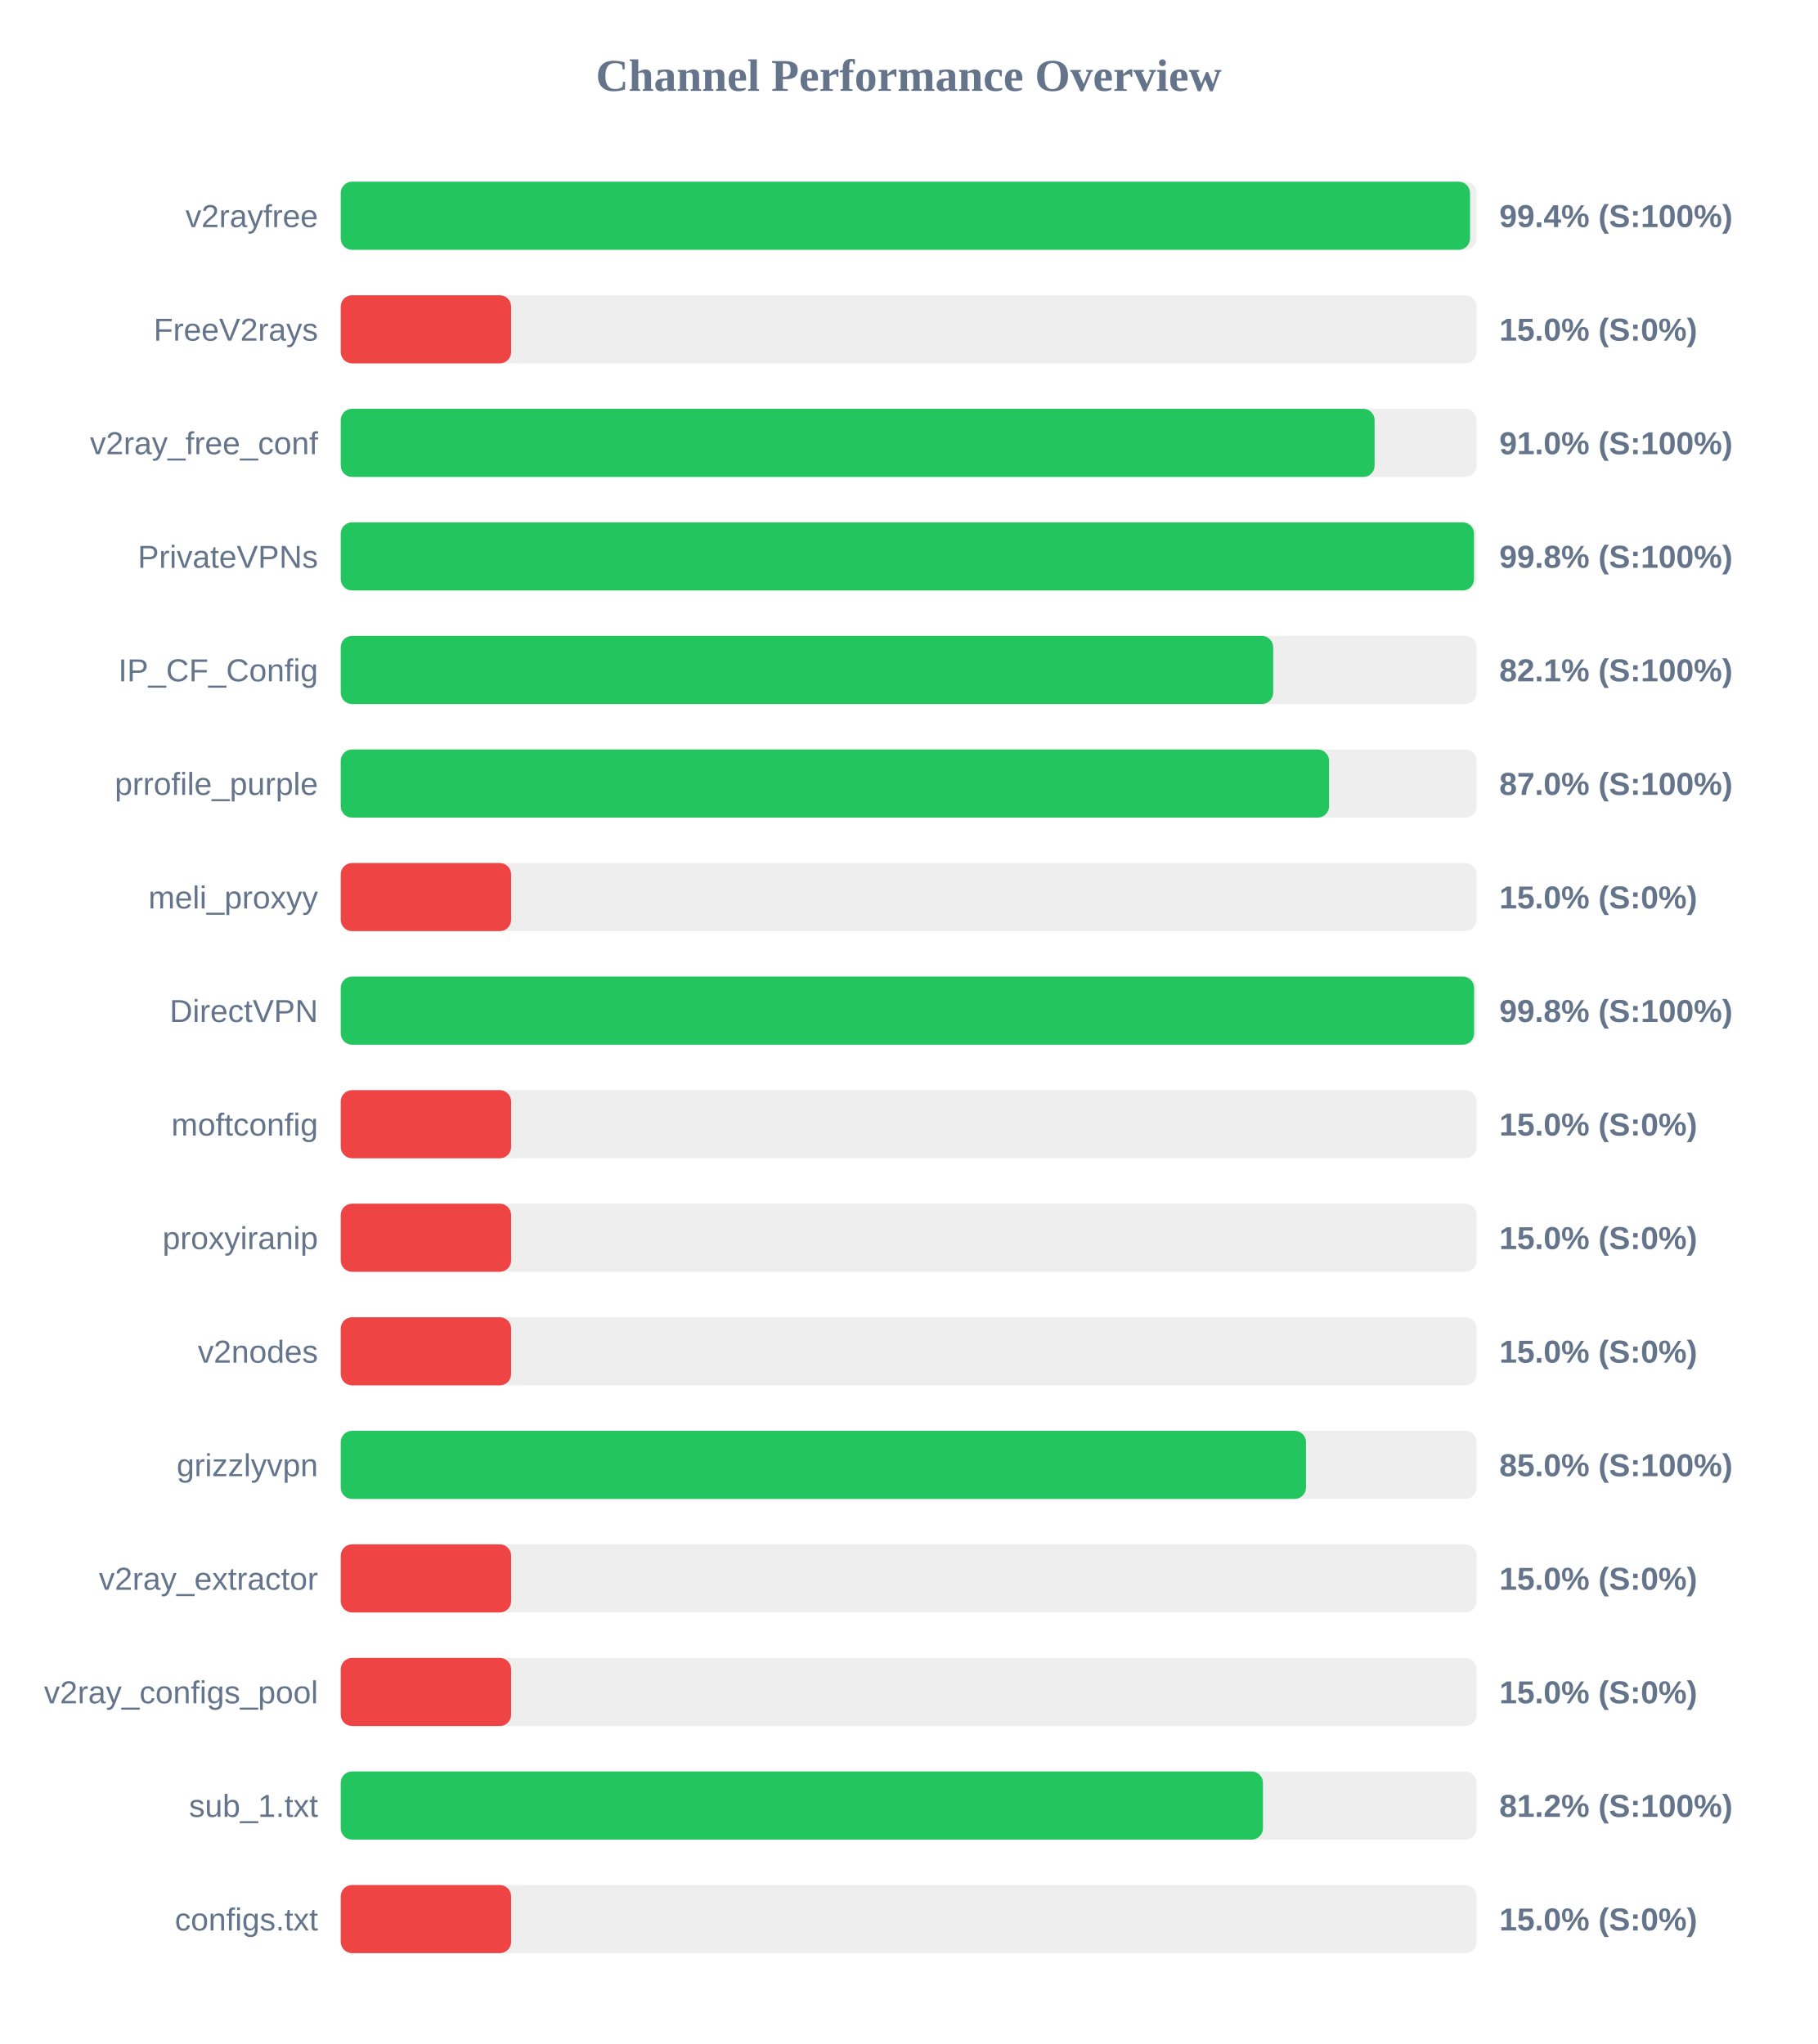
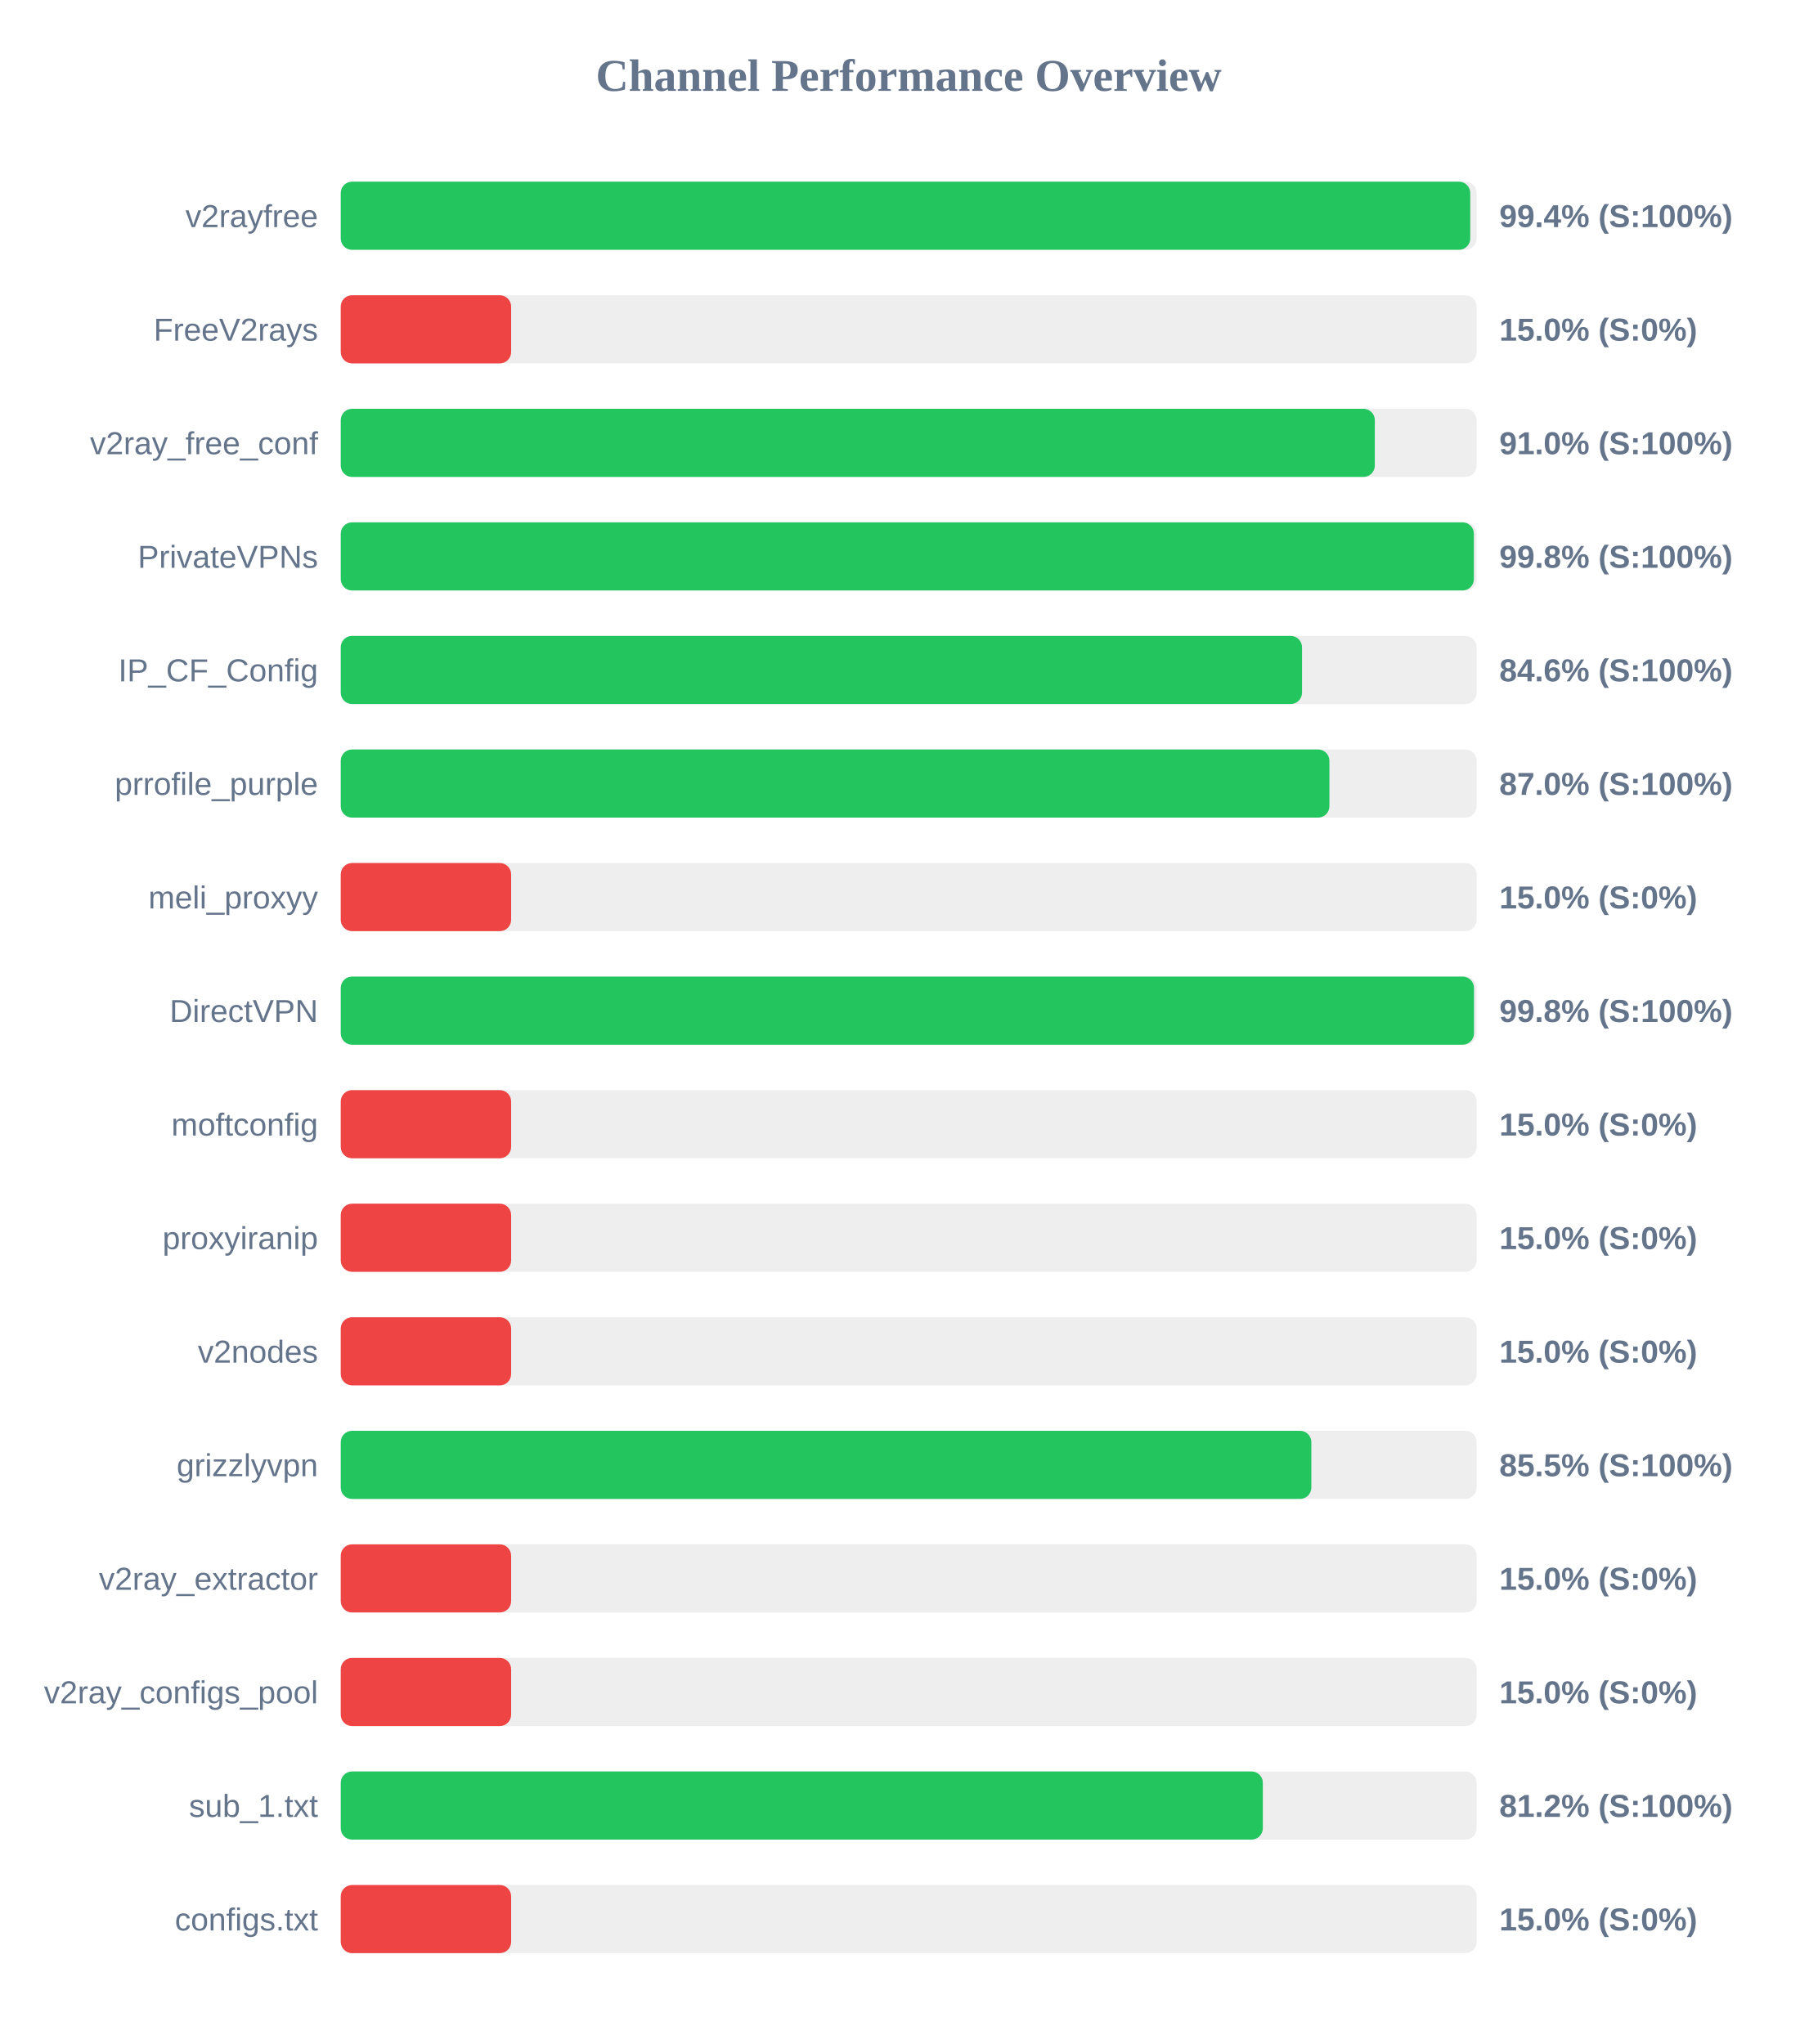
<svg xmlns="http://www.w3.org/2000/svg" width="800" height="900" version="1.1">
  <style>
        .row { font: 14px Arial; fill: #64748b; }
        .score { font: bold 14px Arial; fill: #64748b; }
    </style>
  <text x="400" y="40" text-anchor="middle" font-size="20px" font-weight="bold" fill="#64748b">Channel Performance Overview</text>
  <rect x="150" y="80" width="500" height="30" fill="#eee" rx="5" />
-   <rect x="150" y="80" width="497.1" height="30" fill="#22c55e" rx="5" />
+   <rect x="150" y="80" width="497.2" height="30" fill="#22c55e" rx="5" />
  <text x="140" y="100" text-anchor="end" class="row">v2rayfree</text>
  <text x="660" y="100" text-anchor="start" class="score">99.4% (S:100%)</text>
  <rect x="150" y="130" width="500" height="30" fill="#eee" rx="5" />
  <rect x="150" y="130" width="75.0" height="30" fill="#ef4444" rx="5" />
  <text x="140" y="150" text-anchor="end" class="row">FreeV2rays</text>
  <text x="660" y="150" text-anchor="start" class="score">15.0% (S:0%)</text>
  <rect x="150" y="180" width="500" height="30" fill="#eee" rx="5" />
-   <rect x="150" y="180" width="455.1" height="30" fill="#22c55e" rx="5" />
+   <rect x="150" y="180" width="455.2" height="30" fill="#22c55e" rx="5" />
  <text x="140" y="200" text-anchor="end" class="row">v2ray_free_conf</text>
  <text x="660" y="200" text-anchor="start" class="score">91.0% (S:100%)</text>
  <rect x="150" y="230" width="500" height="30" fill="#eee" rx="5" />
-   <rect x="150" y="230" width="498.85" height="30" fill="#22c55e" rx="5" />
+   <rect x="150" y="230" width="498.8" height="30" fill="#22c55e" rx="5" />
  <text x="140" y="250" text-anchor="end" class="row">PrivateVPNs</text>
  <text x="660" y="250" text-anchor="start" class="score">99.8% (S:100%)</text>
  <rect x="150" y="280" width="500" height="30" fill="#eee" rx="5" />
-   <rect x="150" y="280" width="410.45" height="30" fill="#22c55e" rx="5" />
+   <rect x="150" y="280" width="423.15" height="30" fill="#22c55e" rx="5" />
  <text x="140" y="300" text-anchor="end" class="row">IP_CF_Config</text>
-   <text x="660" y="300" text-anchor="start" class="score">82.1% (S:100%)</text>
+   <text x="660" y="300" text-anchor="start" class="score">84.6% (S:100%)</text>
  <rect x="150" y="330" width="500" height="30" fill="#eee" rx="5" />
-   <rect x="150" y="330" width="435.05" height="30" fill="#22c55e" rx="5" />
+   <rect x="150" y="330" width="435.2" height="30" fill="#22c55e" rx="5" />
  <text x="140" y="350" text-anchor="end" class="row">prrofile_purple</text>
  <text x="660" y="350" text-anchor="start" class="score">87.0% (S:100%)</text>
  <rect x="150" y="380" width="500" height="30" fill="#eee" rx="5" />
  <rect x="150" y="380" width="75.0" height="30" fill="#ef4444" rx="5" />
  <text x="140" y="400" text-anchor="end" class="row">meli_proxyy</text>
  <text x="660" y="400" text-anchor="start" class="score">15.0% (S:0%)</text>
  <rect x="150" y="430" width="500" height="30" fill="#eee" rx="5" />
-   <rect x="150" y="430" width="498.9" height="30" fill="#22c55e" rx="5" />
+   <rect x="150" y="430" width="498.85" height="30" fill="#22c55e" rx="5" />
  <text x="140" y="450" text-anchor="end" class="row">DirectVPN</text>
  <text x="660" y="450" text-anchor="start" class="score">99.8% (S:100%)</text>
  <rect x="150" y="480" width="500" height="30" fill="#eee" rx="5" />
  <rect x="150" y="480" width="75.0" height="30" fill="#ef4444" rx="5" />
  <text x="140" y="500" text-anchor="end" class="row">moftconfig</text>
  <text x="660" y="500" text-anchor="start" class="score">15.0% (S:0%)</text>
  <rect x="150" y="530" width="500" height="30" fill="#eee" rx="5" />
  <rect x="150" y="530" width="75.0" height="30" fill="#ef4444" rx="5" />
  <text x="140" y="550" text-anchor="end" class="row">proxyiranip</text>
  <text x="660" y="550" text-anchor="start" class="score">15.0% (S:0%)</text>
  <rect x="150" y="580" width="500" height="30" fill="#eee" rx="5" />
  <rect x="150" y="580" width="75.0" height="30" fill="#ef4444" rx="5" />
  <text x="140" y="600" text-anchor="end" class="row">v2nodes</text>
  <text x="660" y="600" text-anchor="start" class="score">15.0% (S:0%)</text>
  <rect x="150" y="630" width="500" height="30" fill="#eee" rx="5" />
-   <rect x="150" y="630" width="424.9" height="30" fill="#22c55e" rx="5" />
+   <rect x="150" y="630" width="427.25" height="30" fill="#22c55e" rx="5" />
  <text x="140" y="650" text-anchor="end" class="row">grizzlyvpn</text>
-   <text x="660" y="650" text-anchor="start" class="score">85.0% (S:100%)</text>
+   <text x="660" y="650" text-anchor="start" class="score">85.5% (S:100%)</text>
  <rect x="150" y="680" width="500" height="30" fill="#eee" rx="5" />
  <rect x="150" y="680" width="75.0" height="30" fill="#ef4444" rx="5" />
  <text x="140" y="700" text-anchor="end" class="row">v2ray_extractor</text>
  <text x="660" y="700" text-anchor="start" class="score">15.0% (S:0%)</text>
  <rect x="150" y="730" width="500" height="30" fill="#eee" rx="5" />
  <rect x="150" y="730" width="75.0" height="30" fill="#ef4444" rx="5" />
  <text x="140" y="750" text-anchor="end" class="row">v2ray_configs_pool</text>
  <text x="660" y="750" text-anchor="start" class="score">15.0% (S:0%)</text>
  <rect x="150" y="780" width="500" height="30" fill="#eee" rx="5" />
-   <rect x="150" y="780" width="405.95" height="30" fill="#22c55e" rx="5" />
+   <rect x="150" y="780" width="405.9" height="30" fill="#22c55e" rx="5" />
  <text x="140" y="800" text-anchor="end" class="row">sub_1.txt</text>
  <text x="660" y="800" text-anchor="start" class="score">81.2% (S:100%)</text>
  <rect x="150" y="830" width="500" height="30" fill="#eee" rx="5" />
  <rect x="150" y="830" width="75.0" height="30" fill="#ef4444" rx="5" />
  <text x="140" y="850" text-anchor="end" class="row">configs.txt</text>
  <text x="660" y="850" text-anchor="start" class="score">15.0% (S:0%)</text>
</svg>
